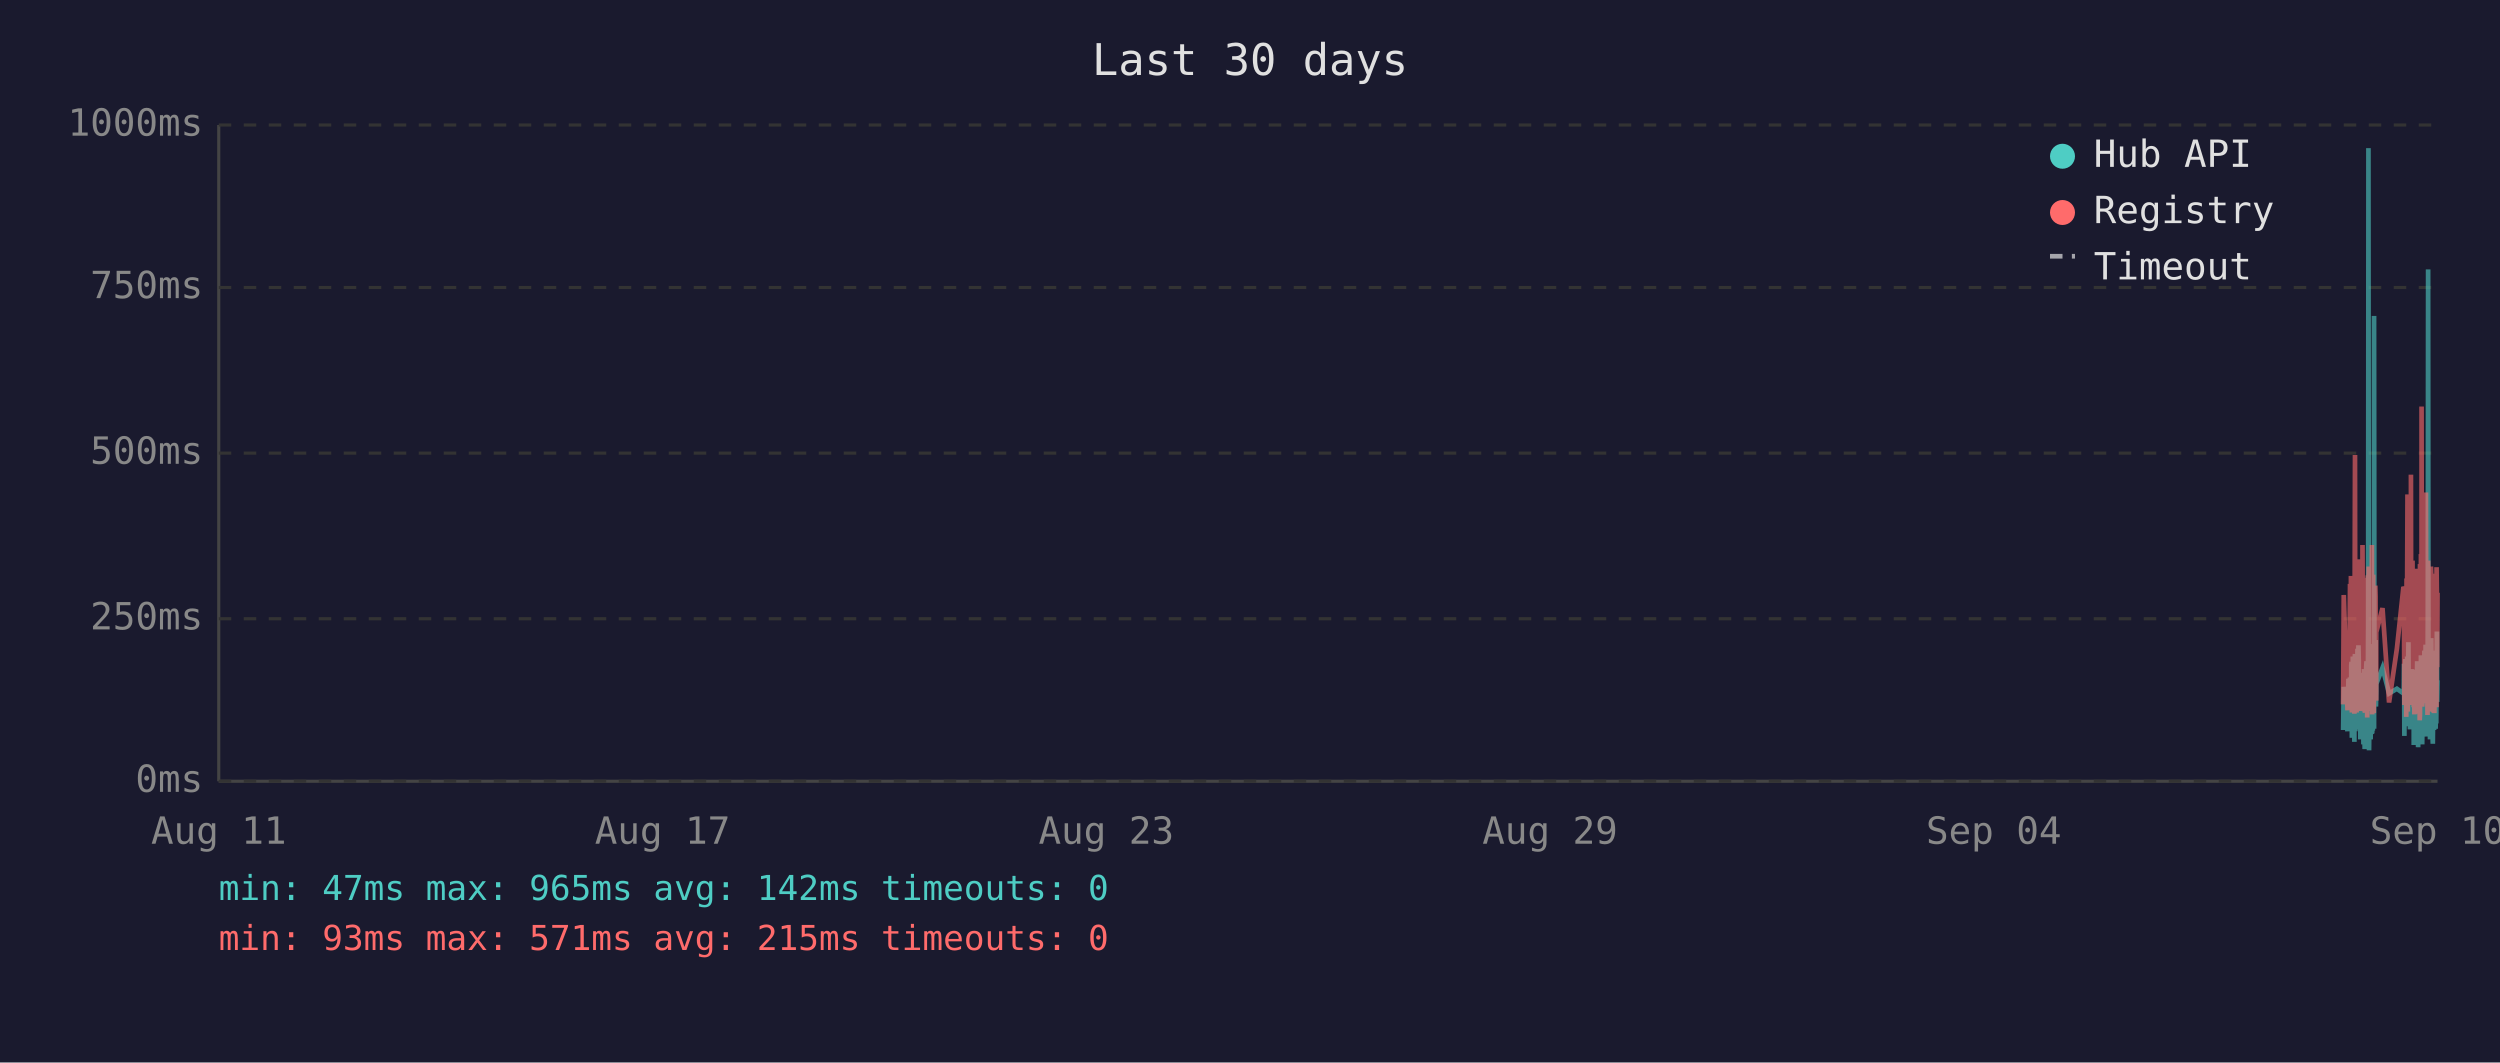
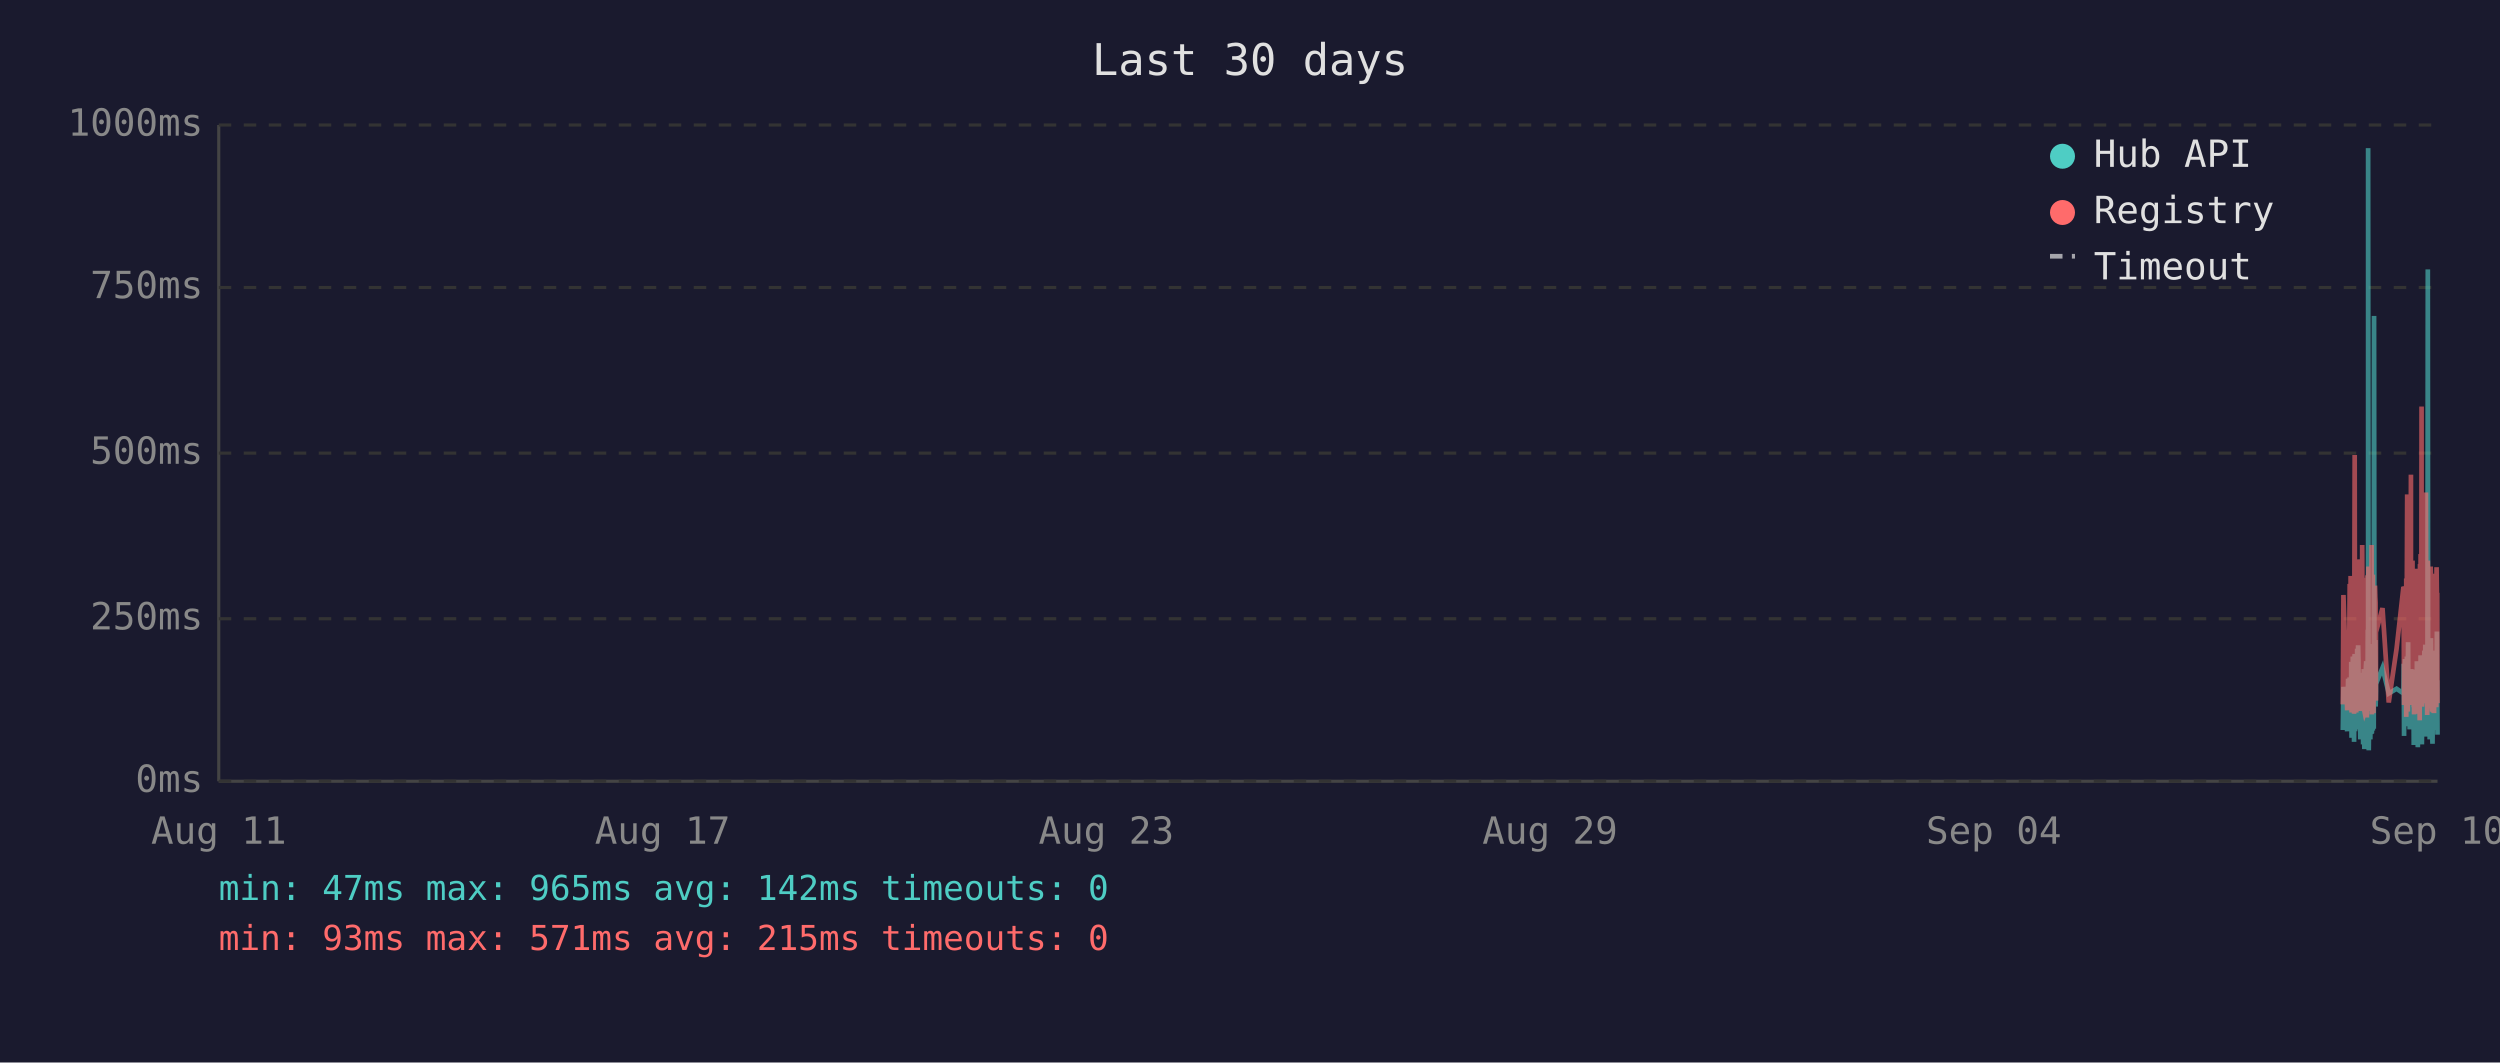
<svg xmlns="http://www.w3.org/2000/svg" viewBox="0 0 800 340" font-family="monospace" font-size="12">
  <rect width="800" height="340" fill="#1a1a2e" />
  <text x="400" y="24" fill="#e0e0e0" font-size="14" text-anchor="middle">Last 30 days</text>
  <line x1="70" y1="40" x2="70" y2="250" stroke="#444" stroke-width="1" />
  <line x1="70" y1="250" x2="780" y2="250" stroke="#444" stroke-width="1" />
  <line x1="70" y1="250" x2="780" y2="250" stroke="#333" stroke-width="1" stroke-dasharray="4" />
  <text x="65" y="250" fill="#888" text-anchor="end" dominant-baseline="middle">0ms</text>
  <line x1="70" y1="198" x2="780" y2="198" stroke="#333" stroke-width="1" stroke-dasharray="4" />
  <text x="65" y="198" fill="#888" text-anchor="end" dominant-baseline="middle">250ms</text>
  <line x1="70" y1="145" x2="780" y2="145" stroke="#333" stroke-width="1" stroke-dasharray="4" />
  <text x="65" y="145" fill="#888" text-anchor="end" dominant-baseline="middle">500ms</text>
  <line x1="70" y1="92" x2="780" y2="92" stroke="#333" stroke-width="1" stroke-dasharray="4" />
  <text x="65" y="92" fill="#888" text-anchor="end" dominant-baseline="middle">750ms</text>
  <line x1="70" y1="40" x2="780" y2="40" stroke="#333" stroke-width="1" stroke-dasharray="4" />
  <text x="65" y="40" fill="#888" text-anchor="end" dominant-baseline="middle">1000ms</text>
  <text x="70" y="270" fill="#888" text-anchor="middle">Aug 11</text>
  <text x="212" y="270" fill="#888" text-anchor="middle">Aug 17</text>
  <text x="354" y="270" fill="#888" text-anchor="middle">Aug 23</text>
  <text x="496" y="270" fill="#888" text-anchor="middle">Aug 29</text>
  <text x="638" y="270" fill="#888" text-anchor="middle">Sep 04</text>
  <text x="780" y="270" fill="#888" text-anchor="middle">Sep 10</text>
-   <polyline points="749.8,233.6 750.0,219.8 751.2,234.0 751.5,217.2 751.7,223.3 752.0,216.8 752.1,222.3 752.2,224.2 752.3,225.0 752.4,233.6 752.4,213.0 752.5,211.8 752.6,236.1 752.6,235.1 752.7,223.8 752.8,221.2 752.9,222.3 752.9,210.1 753.0,223.3 753.1,234.7 753.2,220.6 753.3,218.9 753.4,237.4 753.4,223.1 753.5,210.9 753.6,209.3 753.7,234.0 753.8,217.0 753.9,214.3 753.9,230.9 754.0,233.4 754.1,220.6 754.1,221.2 754.2,220.6 754.3,215.8 754.4,207.6 754.4,216.6 754.5,213.9 754.6,218.9 754.7,206.5 754.8,211.4 754.8,228.4 754.9,226.1 755.0,220.2 755.1,221.2 755.2,221.9 755.3,228.8 755.3,236.6 755.4,221.9 755.5,215.3 755.6,231.1 755.7,221.9 755.8,221.2 755.8,218.7 755.9,234.7 756.0,221.2 756.1,218.1 756.2,223.1 756.3,238.2 756.3,220.8 756.4,224.8 756.5,214.1 756.6,232.6 756.7,239.7 756.8,237.6 756.8,232.6 756.9,219.1 757.0,219.8 757.1,217.2 757.2,213.2 757.3,211.6 757.3,220.2 757.4,216.6 757.5,222.5 757.5,234.7 757.6,229.4 757.7,225.6 757.8,201.5 757.8,223.8 757.9,47.4 758.0,196.0 758.1,240.1 758.2,231.1 758.3,221.0 758.3,225.0 758.4,217.9 758.5,212.8 758.6,236.6 758.7,222.7 758.7,222.9 758.8,221.0 758.9,234.9 759.0,209.0 759.1,234.7 759.2,213.5 759.3,206.1 759.3,233.8 759.4,220.2 759.5,230.7 759.6,223.8 759.7,233.2 759.7,101.1 759.8,207.2 759.9,217.9 760.0,218.9 760.1,224.4 760.2,204.8 760.2,216.6 760.3,226.1 760.4,221.2 760.4,218.9 762.4,213.7 764.5,221.9 767.0,220.4 769.1,221.9 769.2,221.0 769.3,212.4 769.4,235.5 769.5,214.1 769.5,215.3 769.6,214.3 769.7,210.9 769.8,219.5 769.9,221.0 770.0,222.9 770.0,232.4 770.1,217.4 770.2,231.1 770.3,210.1 770.4,216.0 770.5,232.2 770.5,226.1 770.6,216.2 770.7,205.5 770.8,230.3 770.9,217.4 771.0,224.4 771.0,232.2 771.1,215.8 771.2,233.4 771.3,214.5 771.5,219.3 771.5,221.9 771.6,227.3 771.7,214.1 771.8,222.9 771.9,215.6 771.9,218.3 772.0,220.0 772.1,215.1 772.2,230.1 772.3,214.3 772.4,215.8 772.4,238.4 772.5,223.8 772.6,238.0 772.7,222.1 772.8,222.1 772.9,230.5 772.9,220.2 773.0,216.8 773.1,225.6 773.2,236.1 773.3,221.9 773.4,216.8 773.4,220.6 773.5,211.6 773.6,216.6 773.7,233.8 773.8,239.1 773.9,234.9 773.9,227.3 774.0,229.4 774.1,211.6 774.2,215.1 774.3,215.8 774.3,236.1 774.4,235.3 774.4,221.7 774.5,216.8 774.6,233.8 774.7,209.7 774.8,223.8 774.9,222.7 774.9,216.6 775.0,229.4 775.1,238.2 775.2,229.6 775.3,220.4 775.3,214.5 775.4,220.4 775.5,229.8 775.6,221.2 775.7,219.3 775.8,217.4 775.8,208.2 775.9,218.5 776.0,208.2 776.1,218.9 776.2,206.3 776.3,235.7 776.3,212.2 776.4,213.9 776.5,219.8 776.6,218.7 776.7,233.0 776.8,219.3 776.8,226.1 776.9,197.1 777.0,86.2 777.1,216.0 777.2,233.8 777.3,208.2 777.3,213.0 777.4,210.3 777.5,223.3 777.6,236.6 777.7,217.9 777.8,205.9 777.8,216.4 777.9,216.4 778.0,204.2 778.1,216.4 778.2,219.8 778.2,213.7 778.3,231.7 778.3,223.1 778.4,234.9 778.5,238.0 778.6,228.2 778.7,231.5 778.8,222.1 778.8,222.1 778.9,233.6 779.0,219.5 779.1,208.2 779.2,225.8 779.2,212.8 779.3,221.0 779.4,233.2 779.5,224.4 779.6,231.5 779.7,216.0 779.7,218.9 779.8,202.1 779.9,224.6 780.0,217.7" fill="none" stroke="#4ecdc4" stroke-width="1.5" opacity="0.6" />
-   <polyline points="749.8,225.4 750.0,190.4 751.2,227.3 751.5,201.7 751.7,226.5 752.0,187.6 752.1,187.6 752.2,215.8 752.3,184.3 752.4,224.6 752.4,206.3 752.5,192.5 752.6,228.0 752.6,225.8 752.7,209.0 752.8,204.0 752.9,209.0 752.9,196.2 753.0,224.4 753.1,225.8 753.2,206.1 753.3,204.2 753.4,228.4 753.4,222.3 753.5,186.0 753.6,145.6 753.7,226.3 753.8,215.1 753.9,226.3 753.9,224.2 754.0,226.5 754.1,228.0 754.1,228.0 754.2,206.5 754.3,198.1 754.4,181.3 754.4,193.1 754.5,199.4 754.6,181.1 754.7,201.1 754.8,196.7 754.8,223.5 754.9,214.9 755.0,179.0 755.1,185.3 755.2,227.5 755.3,225.8 755.3,226.7 755.4,185.7 755.5,209.5 755.6,224.4 755.7,184.9 755.8,184.5 755.8,206.3 755.9,225.0 756.0,174.4 756.1,200.7 756.2,185.3 756.3,226.5 756.3,186.4 756.4,222.7 756.5,190.8 756.6,216.6 756.7,227.5 756.8,228.0 756.8,227.7 756.9,186.6 757.0,210.5 757.1,200.2 757.2,200.4 757.3,198.1 757.3,206.1 757.4,190.4 757.5,184.9 757.5,229.6 757.6,217.7 757.7,184.1 757.8,188.3 757.8,216.6 757.9,187.8 758.0,181.3 758.1,227.5 758.2,225.6 758.3,207.4 758.3,226.5 758.4,201.3 758.5,193.9 758.6,226.9 758.7,184.1 758.7,209.0 758.8,185.5 758.9,225.8 759.0,174.4 759.1,228.6 759.2,192.7 759.3,197.5 759.3,224.0 759.4,183.9 759.5,225.0 759.6,228.2 759.7,216.0 759.7,209.9 759.8,192.2 759.9,193.3 760.0,221.7 760.1,187.4 760.2,191.0 760.2,192.9 760.3,217.2 760.4,224.2 760.4,202.3 762.4,194.6 764.5,224.8 767.0,207.6 769.1,187.8 769.2,188.7 769.3,201.7 769.4,225.6 769.5,191.0 769.5,187.6 769.6,190.8 769.7,190.6 769.8,208.8 769.9,210.5 770.0,216.0 770.0,229.4 770.1,185.1 770.2,218.7 770.3,182.8 770.4,158.2 770.5,221.7 770.5,227.7 770.6,191.8 770.7,178.8 770.8,225.4 770.9,203.0 771.0,219.5 771.0,219.3 771.1,205.3 771.2,225.6 771.3,182.0 771.5,181.3 771.5,151.9 771.6,218.5 771.7,189.1 771.8,208.0 771.9,207.4 771.9,210.1 772.0,179.4 772.1,202.1 772.2,224.2 772.3,194.3 772.4,189.9 772.4,226.3 772.5,196.4 772.6,228.6 772.7,206.5 772.8,217.4 772.9,224.4 772.9,182.0 773.0,191.4 773.1,228.4 773.2,225.4 773.3,225.2 773.4,187.6 773.4,184.7 773.5,196.7 773.6,204.0 773.7,223.8 773.8,224.4 773.9,226.9 773.9,215.6 774.0,216.8 774.1,210.1 774.2,208.2 774.3,205.9 774.3,230.5 774.4,228.4 774.4,180.5 774.5,186.4 774.6,223.8 774.7,177.3 774.8,184.7 774.9,225.8 774.9,130.1 775.0,217.2 775.1,226.1 775.2,224.8 775.3,181.8 775.3,190.8 775.4,201.7 775.5,225.0 775.6,221.0 775.7,183.4 775.8,192.7 775.8,199.2 775.9,184.9 776.0,182.2 776.1,183.9 776.2,178.4 776.3,224.2 776.3,157.6 776.4,197.7 776.5,208.6 776.6,184.5 776.7,214.1 776.8,228.8 776.8,206.5 776.9,194.6 777.0,179.4 777.1,186.6 777.2,221.9 777.3,214.1 777.3,203.6 777.4,197.3 777.5,208.8 777.6,225.2 777.7,190.6 777.8,194.6 777.8,189.5 777.9,181.3 778.0,184.5 778.1,191.4 778.2,188.1 778.2,192.7 778.3,226.1 778.3,227.7 778.4,225.0 778.5,223.5 778.6,215.3 778.7,228.0 778.8,215.1 778.8,184.5 778.9,215.3 779.0,228.2 779.1,197.3 779.2,184.3 779.2,224.4 779.3,183.6 779.4,225.6 779.5,185.3 779.6,224.8 779.7,226.3 779.7,181.5 779.8,190.8 779.9,213.5 780.0,189.7" fill="none" stroke="#ff6b6b" stroke-width="1.5" opacity="0.6" />
+   <polyline points="749.7,233.6 749.9,219.8 751.1,234.0 751.4,217.2 751.6,223.3 751.9,216.8 752.0,222.3 752.1,224.2 752.2,225.0 752.3,233.6 752.4,213.0 752.4,211.8 752.5,236.1 752.5,235.1 752.6,223.8 752.7,221.2 752.8,222.3 752.9,210.1 752.9,223.3 753.0,234.7 753.1,220.6 753.2,218.9 753.3,237.4 753.4,223.1 753.4,210.9 753.5,209.3 753.6,234.0 753.7,217.0 753.8,214.3 753.9,230.9 753.9,233.4 754.0,220.6 754.0,221.2 754.1,220.6 754.2,215.8 754.3,207.6 754.4,216.6 754.4,213.9 754.5,218.9 754.6,206.5 754.7,211.4 754.8,228.4 754.9,226.1 754.9,220.2 755.0,221.2 755.1,221.9 755.2,228.8 755.3,236.6 755.4,221.9 755.4,215.3 755.5,231.1 755.6,221.9 755.7,221.2 755.8,218.7 755.8,234.7 755.9,221.2 756.0,218.1 756.1,223.1 756.2,238.2 756.3,220.8 756.3,224.8 756.4,214.1 756.5,232.6 756.6,239.7 756.7,237.6 756.8,232.6 756.8,219.1 756.9,219.8 757.0,217.2 757.1,213.2 757.2,211.6 757.3,220.2 757.3,216.6 757.4,222.5 757.4,234.7 757.5,229.4 757.6,225.6 757.7,201.5 757.8,223.8 757.8,47.4 757.9,196.0 758.0,240.1 758.1,231.1 758.2,221.0 758.3,225.0 758.3,217.9 758.4,212.8 758.5,236.6 758.6,222.7 758.7,222.9 758.8,221.0 758.8,234.9 758.9,209.0 759.0,234.7 759.1,213.5 759.2,206.1 759.3,233.8 759.3,220.2 759.4,230.7 759.5,223.8 759.6,233.2 759.7,101.1 759.8,207.2 759.8,217.9 759.9,218.9 760.0,224.4 760.1,204.8 760.2,216.6 760.2,226.1 760.3,221.2 760.3,218.9 762.4,213.7 764.4,221.9 766.9,220.4 769.1,221.9 769.1,221.0 769.2,212.4 769.3,235.5 769.4,214.1 769.5,215.3 769.5,214.3 769.6,210.9 769.7,219.5 769.8,221.0 769.9,222.9 770.0,232.4 770.0,217.4 770.1,231.1 770.2,210.1 770.3,216.0 770.4,232.2 770.5,226.1 770.5,216.2 770.6,205.5 770.7,230.3 770.8,217.4 770.9,224.4 771.0,232.2 771.0,215.8 771.1,233.4 771.2,214.5 771.4,219.3 771.5,221.9 771.5,227.3 771.6,214.1 771.7,222.9 771.8,215.6 771.9,218.3 772.0,220.0 772.0,215.1 772.1,230.1 772.2,214.3 772.3,215.8 772.4,238.4 772.4,223.8 772.5,238.0 772.6,222.1 772.7,222.1 772.8,230.5 772.9,220.2 772.9,216.8 773.0,225.6 773.1,236.1 773.2,221.9 773.3,216.8 773.4,220.6 773.4,211.6 773.5,216.6 773.6,233.8 773.7,239.1 773.8,234.9 773.9,227.3 773.9,229.4 774.0,211.6 774.1,215.1 774.2,215.8 774.3,236.1 774.3,235.3 774.4,221.7 774.4,216.8 774.5,233.8 774.6,209.7 774.7,223.8 774.8,222.7 774.9,216.6 774.9,229.4 775.0,238.2 775.1,229.6 775.2,220.4 775.3,214.5 775.4,220.4 775.4,229.8 775.5,221.2 775.6,219.3 775.7,217.4 775.8,208.2 775.9,218.5 775.9,208.2 776.0,218.9 776.1,206.3 776.2,235.7 776.3,212.2 776.4,213.9 776.4,219.8 776.5,218.7 776.6,233.0 776.7,219.3 776.8,226.1 776.8,197.1 776.9,86.2 777.0,216.0 777.1,233.8 777.2,208.2 777.3,213.0 777.3,210.3 777.4,223.3 777.5,236.6 777.6,217.9 777.7,205.9 777.8,216.4 777.8,216.4 777.9,204.2 778.0,216.4 778.1,219.8 778.1,213.7 778.2,231.7 778.3,223.1 778.3,234.9 778.4,238.0 778.5,228.2 778.6,231.5 778.7,222.1 778.8,222.1 778.8,233.6 778.9,219.5 779.0,208.2 779.1,225.8 779.2,212.8 779.3,221.0 779.3,233.2 779.4,224.4 779.5,231.5 779.6,216.0 779.7,218.9 779.8,202.1 779.8,224.6 779.9,217.7 780.0,235.1" fill="none" stroke="#4ecdc4" stroke-width="1.5" opacity="0.6" />
+   <polyline points="749.7,225.4 749.9,190.4 751.1,227.3 751.4,201.7 751.6,226.5 751.9,187.6 752.0,187.6 752.1,215.8 752.2,184.3 752.3,224.6 752.4,206.3 752.4,192.5 752.5,228.0 752.5,225.8 752.6,209.0 752.7,204.0 752.8,209.0 752.9,196.2 752.9,224.4 753.0,225.8 753.1,206.1 753.2,204.2 753.3,228.4 753.4,222.3 753.4,186.0 753.5,145.6 753.6,226.3 753.7,215.1 753.8,226.3 753.9,224.2 753.9,226.5 754.0,228.0 754.0,228.0 754.1,206.5 754.2,198.1 754.3,181.3 754.4,193.1 754.4,199.4 754.5,181.1 754.6,201.1 754.7,196.7 754.8,223.5 754.9,214.9 754.9,179.0 755.0,185.3 755.1,227.5 755.2,225.8 755.3,226.7 755.4,185.7 755.4,209.5 755.5,224.4 755.6,184.9 755.7,184.5 755.8,206.3 755.8,225.0 755.9,174.4 756.0,200.7 756.1,185.3 756.2,226.5 756.3,186.4 756.3,222.7 756.4,190.8 756.5,216.6 756.6,227.5 756.7,228.0 756.8,227.7 756.8,186.6 756.9,210.5 757.0,200.2 757.1,200.4 757.2,198.1 757.3,206.1 757.3,190.4 757.4,184.9 757.4,229.6 757.5,217.7 757.6,184.1 757.7,188.3 757.8,216.6 757.8,187.8 757.9,181.3 758.0,227.5 758.1,225.6 758.2,207.4 758.3,226.5 758.3,201.3 758.4,193.9 758.5,226.9 758.6,184.1 758.7,209.0 758.8,185.5 758.8,225.8 758.9,174.4 759.0,228.6 759.1,192.7 759.2,197.5 759.3,224.0 759.3,183.9 759.4,225.0 759.5,228.2 759.6,216.0 759.7,209.9 759.8,192.2 759.8,193.3 759.9,221.7 760.0,187.4 760.1,191.0 760.2,192.9 760.2,217.2 760.3,224.2 760.3,202.3 762.4,194.6 764.4,224.8 766.9,207.6 769.1,187.8 769.1,188.7 769.2,201.7 769.3,225.6 769.4,191.0 769.5,187.6 769.5,190.8 769.6,190.6 769.7,208.8 769.8,210.5 769.9,216.0 770.0,229.4 770.0,185.1 770.1,218.7 770.2,182.8 770.3,158.2 770.4,221.7 770.5,227.7 770.5,191.8 770.6,178.8 770.7,225.4 770.8,203.0 770.9,219.5 771.0,219.3 771.0,205.3 771.1,225.6 771.2,182.0 771.4,181.3 771.5,151.9 771.5,218.5 771.6,189.1 771.7,208.0 771.8,207.4 771.9,210.1 772.0,179.4 772.0,202.1 772.1,224.2 772.2,194.3 772.3,189.9 772.4,226.3 772.4,196.4 772.5,228.6 772.6,206.5 772.7,217.4 772.8,224.4 772.9,182.0 772.9,191.4 773.0,228.4 773.1,225.4 773.2,225.2 773.3,187.6 773.4,184.7 773.4,196.7 773.5,204.0 773.6,223.8 773.7,224.4 773.8,226.9 773.9,215.6 773.9,216.8 774.0,210.1 774.1,208.2 774.2,205.9 774.3,230.5 774.3,228.4 774.4,180.5 774.4,186.4 774.5,223.8 774.6,177.3 774.7,184.7 774.8,225.8 774.9,130.1 774.9,217.2 775.0,226.1 775.1,224.8 775.2,181.8 775.3,190.8 775.4,201.7 775.4,225.0 775.5,221.0 775.6,183.4 775.7,192.7 775.8,199.2 775.9,184.9 775.9,182.2 776.0,183.9 776.1,178.4 776.2,224.2 776.3,157.6 776.4,197.7 776.4,208.6 776.5,184.5 776.6,214.1 776.7,228.8 776.8,206.5 776.8,194.6 776.9,179.4 777.0,186.6 777.1,221.9 777.2,214.1 777.3,203.6 777.3,197.3 777.4,208.8 777.5,225.2 777.6,190.6 777.7,194.6 777.8,189.5 777.8,181.3 777.9,184.5 778.0,191.4 778.1,188.1 778.1,192.7 778.2,226.1 778.3,227.7 778.3,225.0 778.4,223.5 778.5,215.3 778.6,228.0 778.7,215.1 778.8,184.5 778.8,215.3 778.9,228.2 779.0,197.3 779.1,184.3 779.2,224.4 779.3,183.6 779.3,225.6 779.4,185.3 779.5,224.8 779.6,226.3 779.7,181.5 779.8,190.8 779.8,213.5 779.9,189.7 780.0,225.0" fill="none" stroke="#ff6b6b" stroke-width="1.5" opacity="0.6" />
  <circle cx="660" cy="50" r="4" fill="#4ecdc4" />
  <text x="670" y="50" fill="#e0e0e0" dominant-baseline="middle">Hub API</text>
  <circle cx="660" cy="68" r="4" fill="#ff6b6b" />
  <text x="670" y="68" fill="#e0e0e0" dominant-baseline="middle">Registry</text>
  <line x1="656" y1="82" x2="664" y2="82" stroke="#e0e0e0" stroke-width="1.5" stroke-dasharray="4,3" opacity="0.7" />
  <text x="670" y="86" fill="#e0e0e0" dominant-baseline="middle">Timeout</text>
  <text x="70" y="288" fill="#4ecdc4" font-size="11">min: 47ms  max: 965ms  avg: 142ms  timeouts: 0</text>
  <text x="70" y="304" fill="#ff6b6b" font-size="11">min: 93ms  max: 571ms  avg: 215ms  timeouts: 0</text>
</svg>
